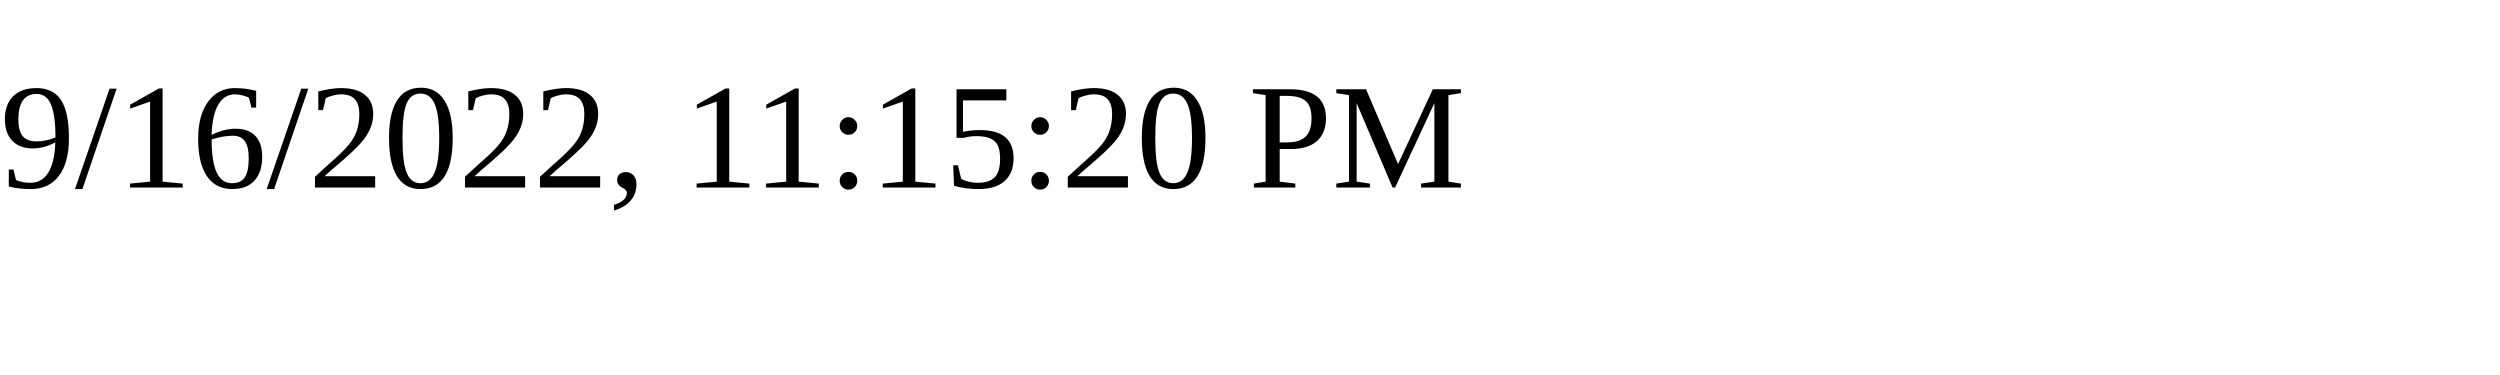
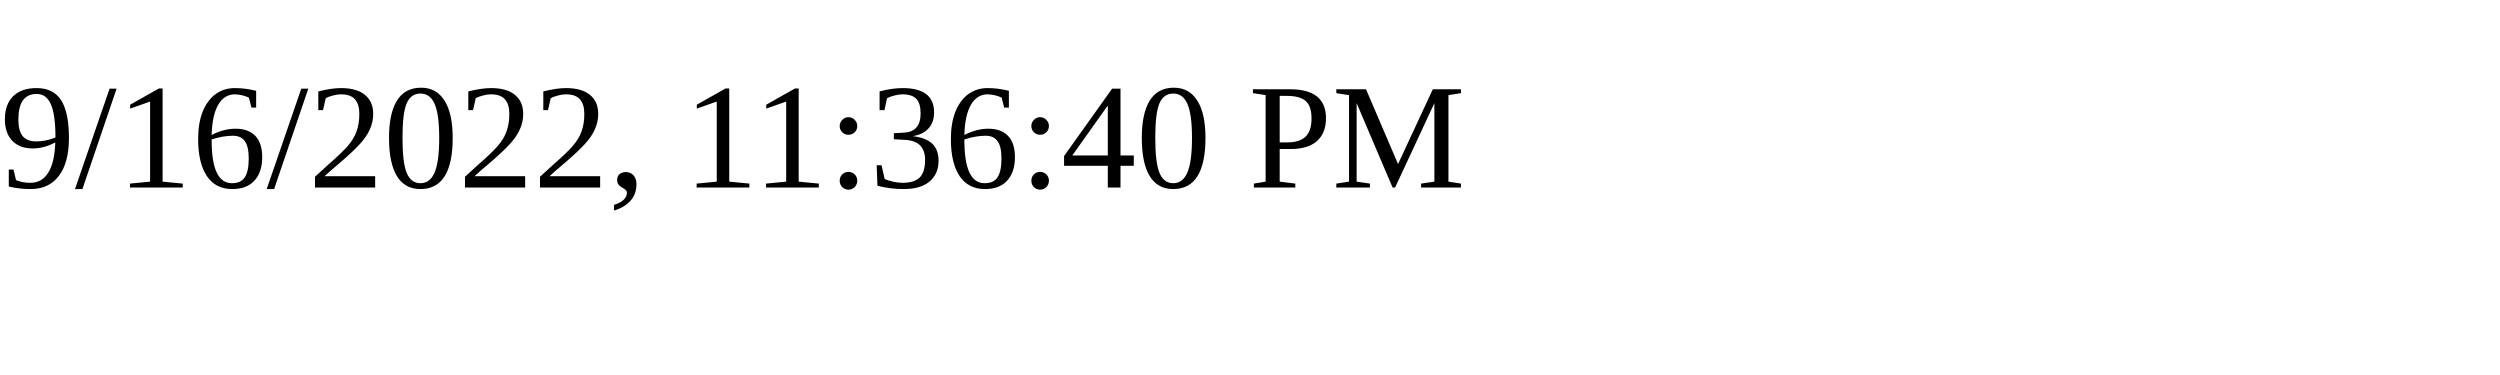
<svg xmlns="http://www.w3.org/2000/svg" height="30" width="200">
-   <text x="0" y="15">9/16/2022, 11:15:20 PM</text>
+   <text x="0" y="15">9/16/2022, 11:36:40 PM</text>
</svg>
